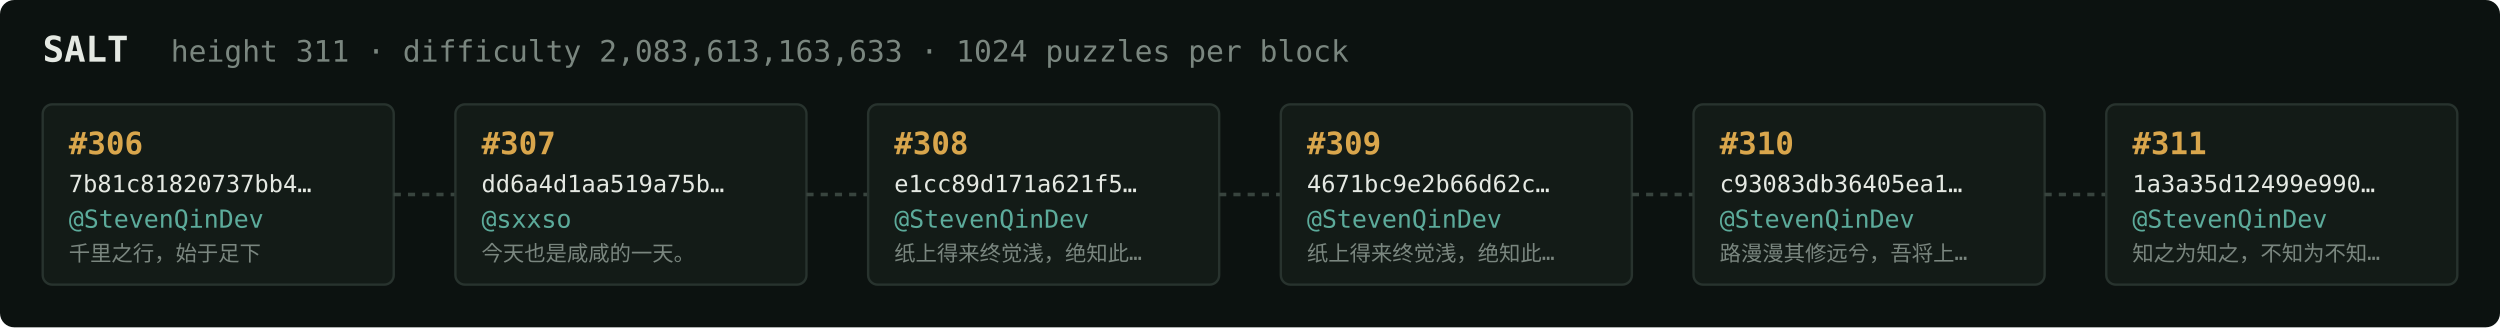
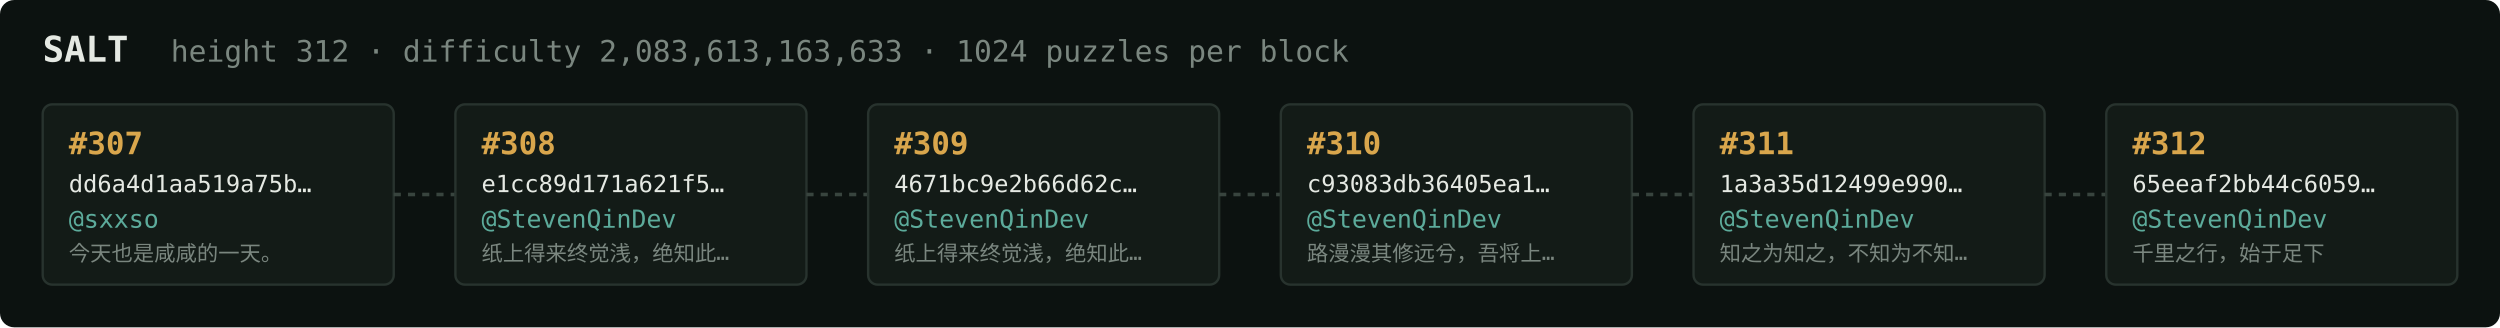
<svg xmlns="http://www.w3.org/2000/svg" width="1054" height="138" viewBox="0 0 1054 138" font-family="ui-monospace,SFMono-Regular,Menlo,monospace">
  <rect fill="#0c1210" width="1054" height="138" rx="6" />
  <text x="18" y="26" fill="#e5e9e3" font-size="15" font-weight="700">SALT</text>
-   <text x="72" y="26" fill="#7a867f" font-size="12.5">height 311 · difficulty 2,083,613,163,633 · 1024 puzzles per block</text>
+   <text x="72" y="26" fill="#7a867f" font-size="12.5">height 312 · difficulty 2,083,613,163,633 · 1024 puzzles per block</text>
  <rect x="18" y="44" width="148" height="76" rx="4" fill="#131b17" stroke="#28332e" stroke-width="1" />
-   <text x="29" y="65" fill="#d9a64c" font-size="13" font-weight="700">#306</text>
-   <text x="29" y="81" fill="#e5e9e3" font-size="10">7b81c81820737bb4…</text>
-   <text x="29" y="96" fill="#5cab9b" font-size="10.5">@StevenQinDev</text>
-   <text x="29" y="110" fill="#7a867f" font-size="9">千里之行，始于足下</text>
+   <text x="29" y="65" fill="#d9a64c" font-size="13" font-weight="700">#307</text>
+   <text x="29" y="81" fill="#e5e9e3" font-size="10">dd6a4d1aa519a75b…</text>
+   <text x="29" y="96" fill="#5cab9b" font-size="10.5">@sxxso</text>
+   <text x="29" y="110" fill="#7a867f" font-size="9">今天也是咸咸的一天。</text>
  <line x1="166" y1="82.0" x2="192" y2="82.0" stroke="#38443e" stroke-width="1.5" stroke-dasharray="3 3" />
  <rect x="192" y="44" width="148" height="76" rx="4" fill="#131b17" stroke="#28332e" stroke-width="1" />
-   <text x="203" y="65" fill="#d9a64c" font-size="13" font-weight="700">#307</text>
-   <text x="203" y="81" fill="#e5e9e3" font-size="10">dd6a4d1aa519a75b…</text>
-   <text x="203" y="96" fill="#5cab9b" font-size="10.5">@sxxso</text>
-   <text x="203" y="110" fill="#7a867f" font-size="9">今天也是咸咸的一天。</text>
+   <text x="203" y="65" fill="#d9a64c" font-size="13" font-weight="700">#308</text>
+   <text x="203" y="81" fill="#e5e9e3" font-size="10">e1cc89d171a621f5…</text>
+   <text x="203" y="96" fill="#5cab9b" font-size="10.5">@StevenQinDev</text>
+   <text x="203" y="110" fill="#7a867f" font-size="9">纸上得来终觉浅，绝知此…</text>
  <line x1="340" y1="82.0" x2="366" y2="82.0" stroke="#38443e" stroke-width="1.5" stroke-dasharray="3 3" />
  <rect x="366" y="44" width="148" height="76" rx="4" fill="#131b17" stroke="#28332e" stroke-width="1" />
-   <text x="377" y="65" fill="#d9a64c" font-size="13" font-weight="700">#308</text>
-   <text x="377" y="81" fill="#e5e9e3" font-size="10">e1cc89d171a621f5…</text>
+   <text x="377" y="65" fill="#d9a64c" font-size="13" font-weight="700">#309</text>
+   <text x="377" y="81" fill="#e5e9e3" font-size="10">4671bc9e2b66d62c…</text>
  <text x="377" y="96" fill="#5cab9b" font-size="10.5">@StevenQinDev</text>
  <text x="377" y="110" fill="#7a867f" font-size="9">纸上得来终觉浅，绝知此…</text>
  <line x1="514" y1="82.0" x2="540" y2="82.0" stroke="#38443e" stroke-width="1.5" stroke-dasharray="3 3" />
  <rect x="540" y="44" width="148" height="76" rx="4" fill="#131b17" stroke="#28332e" stroke-width="1" />
-   <text x="551" y="65" fill="#d9a64c" font-size="13" font-weight="700">#309</text>
-   <text x="551" y="81" fill="#e5e9e3" font-size="10">4671bc9e2b66d62c…</text>
+   <text x="551" y="65" fill="#d9a64c" font-size="13" font-weight="700">#310</text>
+   <text x="551" y="81" fill="#e5e9e3" font-size="10">c93083db36405ea1…</text>
  <text x="551" y="96" fill="#5cab9b" font-size="10.5">@StevenQinDev</text>
-   <text x="551" y="110" fill="#7a867f" font-size="9">纸上得来终觉浅，绝知此…</text>
+   <text x="551" y="110" fill="#7a867f" font-size="9">路漫漫其修远兮，吾将上…</text>
  <line x1="688" y1="82.0" x2="714" y2="82.0" stroke="#38443e" stroke-width="1.5" stroke-dasharray="3 3" />
  <rect x="714" y="44" width="148" height="76" rx="4" fill="#131b17" stroke="#28332e" stroke-width="1" />
-   <text x="725" y="65" fill="#d9a64c" font-size="13" font-weight="700">#310</text>
-   <text x="725" y="81" fill="#e5e9e3" font-size="10">c93083db36405ea1…</text>
+   <text x="725" y="65" fill="#d9a64c" font-size="13" font-weight="700">#311</text>
+   <text x="725" y="81" fill="#e5e9e3" font-size="10">1a3a35d12499e990…</text>
  <text x="725" y="96" fill="#5cab9b" font-size="10.5">@StevenQinDev</text>
-   <text x="725" y="110" fill="#7a867f" font-size="9">路漫漫其修远兮，吾将上…</text>
+   <text x="725" y="110" fill="#7a867f" font-size="9">知之为知之，不知为不知…</text>
  <line x1="862" y1="82.0" x2="888" y2="82.0" stroke="#38443e" stroke-width="1.5" stroke-dasharray="3 3" />
  <rect x="888" y="44" width="148" height="76" rx="4" fill="#131b17" stroke="#28332e" stroke-width="1" />
-   <text x="899" y="65" fill="#d9a64c" font-size="13" font-weight="700">#311</text>
-   <text x="899" y="81" fill="#e5e9e3" font-size="10">1a3a35d12499e990…</text>
+   <text x="899" y="65" fill="#d9a64c" font-size="13" font-weight="700">#312</text>
+   <text x="899" y="81" fill="#e5e9e3" font-size="10">65eeaf2bb44c6059…</text>
  <text x="899" y="96" fill="#5cab9b" font-size="10.5">@StevenQinDev</text>
-   <text x="899" y="110" fill="#7a867f" font-size="9">知之为知之，不知为不知…</text>
+   <text x="899" y="110" fill="#7a867f" font-size="9">千里之行，始于足下</text>
</svg>
